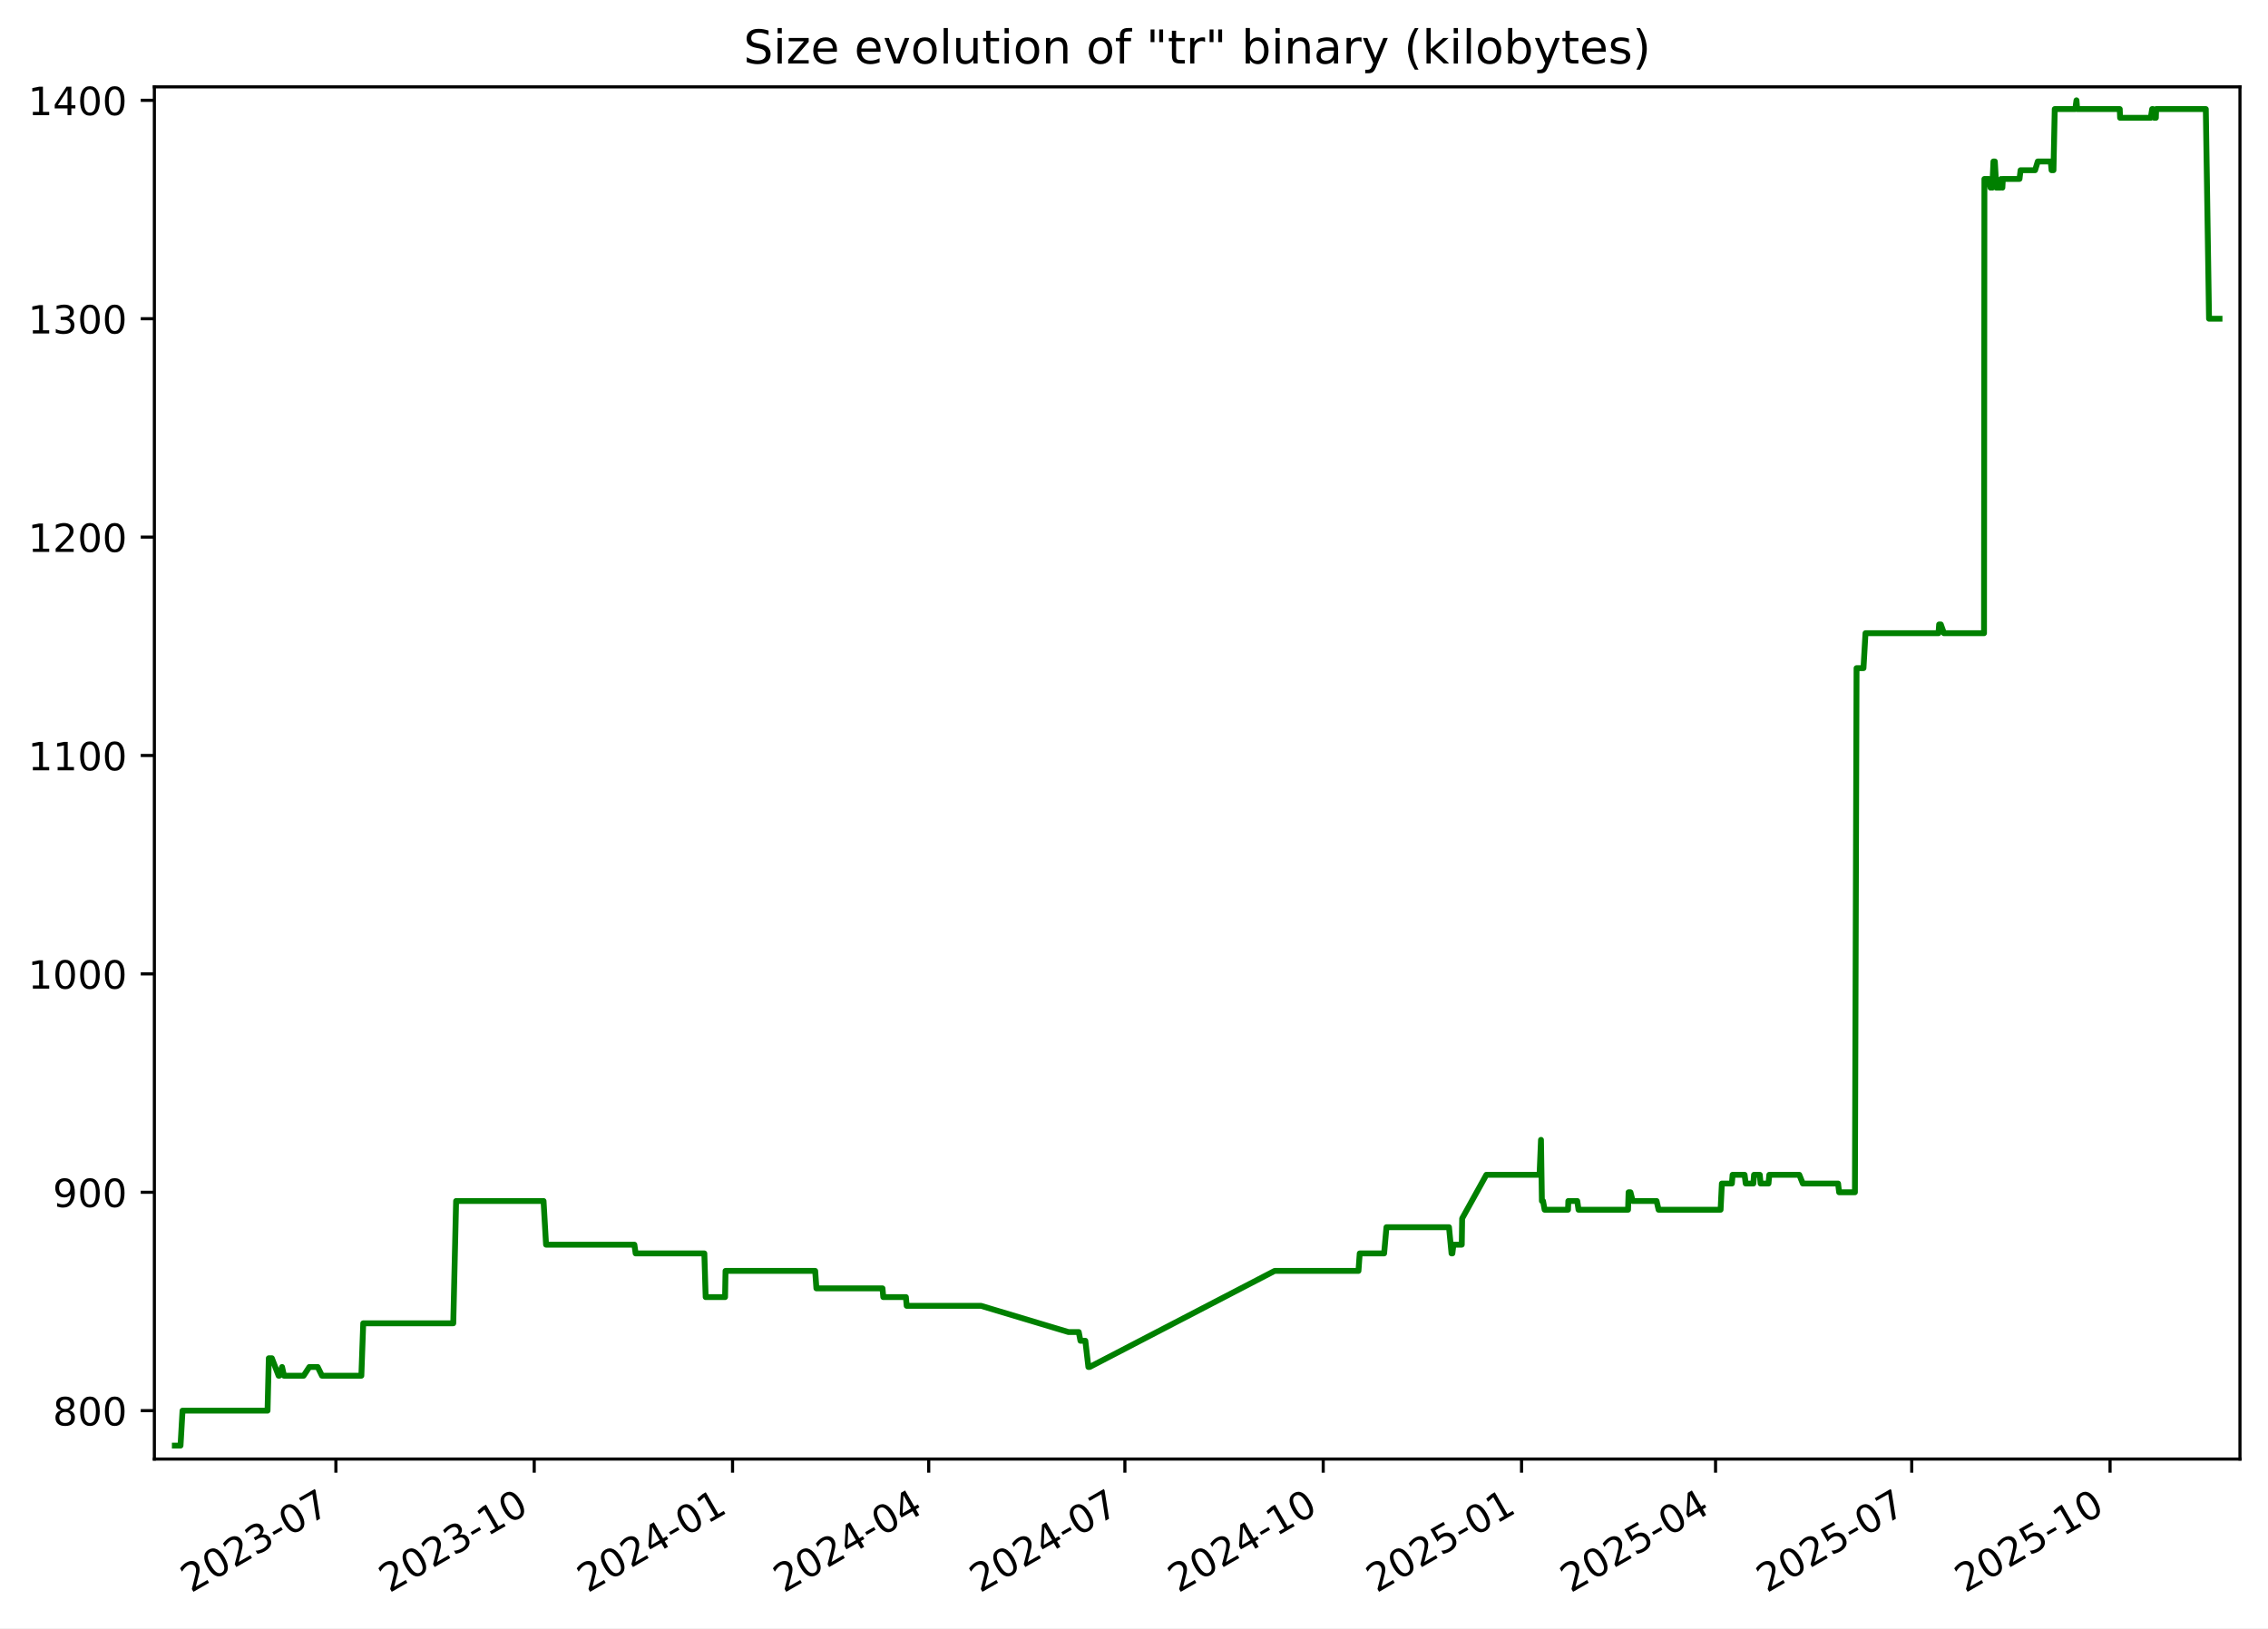
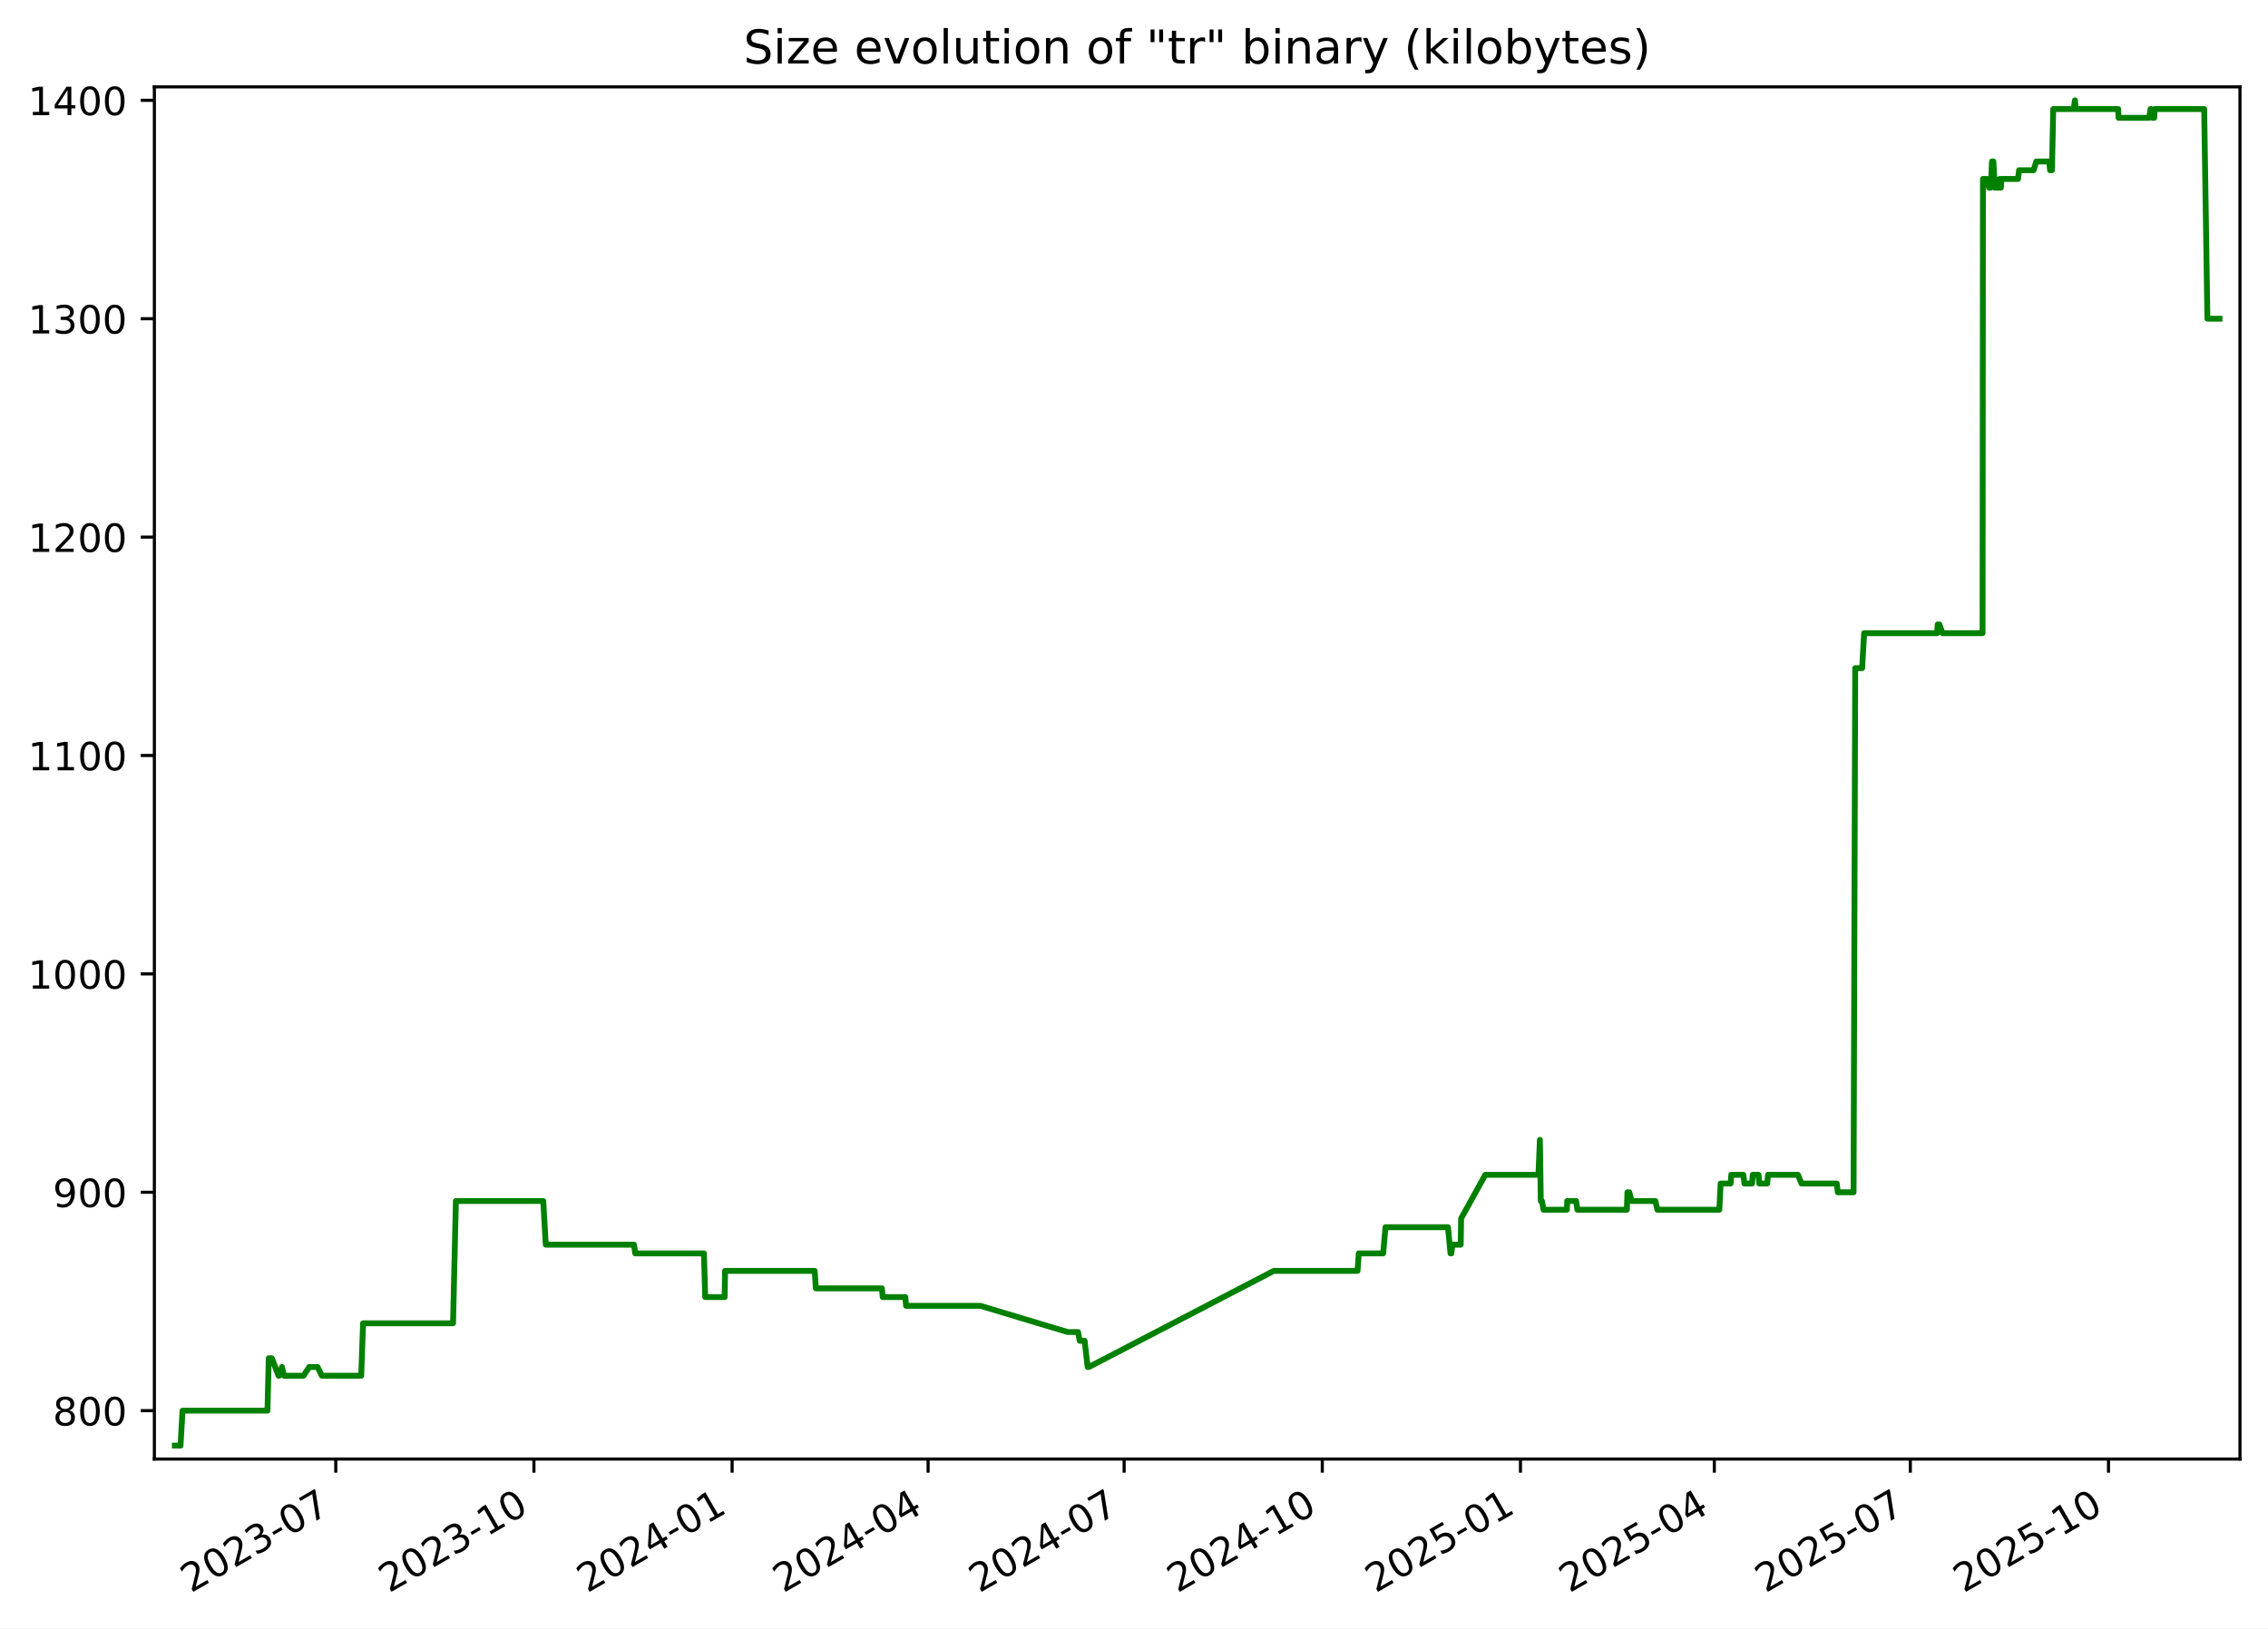
<svg xmlns="http://www.w3.org/2000/svg" xmlns:xlink="http://www.w3.org/1999/xlink" width="582.53pt" height="418.303pt" viewBox="0 0 582.53 418.303" version="1.1">
  <defs>
    <style type="text/css">*{stroke-linejoin: round; stroke-linecap: butt}</style>
  </defs>
  <g id="figure_1">
    <g id="patch_1">
      <path d="M -0 418.303  L 582.53 418.303  L 582.53 0  L -0 0  z " style="fill: #ffffff" />
    </g>
    <g id="axes_1">
      <g id="patch_2">
        <path d="M 39.65 374.83  L 575.33 374.83  L 575.33 22.318  L 39.65 22.318  z " style="fill: #ffffff" />
      </g>
      <g id="matplotlib.axis_1">
        <g id="xtick_1">
          <g id="line2d_1">
            <defs>
-               <path id="m6c8f6302cb" d="M 0 0  L 0 3.5  " style="stroke: #000000; stroke-width: 0.8" />
+               <path id="meff3307897" d="M 0 0  L 0 3.5  " style="stroke: #000000; stroke-width: 0.8" />
            </defs>
            <g>
-               <use xlink:href="#m6c8f6302cb" x="86.274" y="374.83" style="stroke: #000000; stroke-width: 0.8" />
+               <use xlink:href="#meff3307897" x="86.241" y="374.83" style="stroke: #000000; stroke-width: 0.8" />
            </g>
          </g>
          <g id="text_1">
-             <g transform="translate(49.049 409.302) rotate(-30) scale(0.1 -0.1)">
+             <g transform="translate(49.01572 409.302) rotate(-30) scale(0.1 -0.1)">
              <defs>
                <path id="DejaVuSans-32" d="M 1228 531  L 3431 531  L 3431 0  L 469 0  L 469 531  Q 828 903 1448 1529  Q 2069 2156 2228 2338  Q 2531 2678 2651 2914  Q 2772 3150 2772 3378  Q 2772 3750 2511 3984  Q 2250 4219 1831 4219  Q 1534 4219 1204 4116  Q 875 4013 500 3803  L 500 4441  Q 881 4594 1212 4672  Q 1544 4750 1819 4750  Q 2544 4750 2975 4387  Q 3406 4025 3406 3419  Q 3406 3131 3298 2873  Q 3191 2616 2906 2266  Q 2828 2175 2409 1742  Q 1991 1309 1228 531  z " transform="scale(0.015625)" />
                <path id="DejaVuSans-30" d="M 2034 4250  Q 1547 4250 1301 3770  Q 1056 3291 1056 2328  Q 1056 1369 1301 889  Q 1547 409 2034 409  Q 2525 409 2770 889  Q 3016 1369 3016 2328  Q 3016 3291 2770 3770  Q 2525 4250 2034 4250  z M 2034 4750  Q 2819 4750 3233 4129  Q 3647 3509 3647 2328  Q 3647 1150 3233 529  Q 2819 -91 2034 -91  Q 1250 -91 836 529  Q 422 1150 422 2328  Q 422 3509 836 4129  Q 1250 4750 2034 4750  z " transform="scale(0.015625)" />
                <path id="DejaVuSans-33" d="M 2597 2516  Q 3050 2419 3304 2112  Q 3559 1806 3559 1356  Q 3559 666 3084 287  Q 2609 -91 1734 -91  Q 1441 -91 1130 -33  Q 819 25 488 141  L 488 750  Q 750 597 1062 519  Q 1375 441 1716 441  Q 2309 441 2620 675  Q 2931 909 2931 1356  Q 2931 1769 2642 2001  Q 2353 2234 1838 2234  L 1294 2234  L 1294 2753  L 1863 2753  Q 2328 2753 2575 2939  Q 2822 3125 2822 3475  Q 2822 3834 2567 4026  Q 2313 4219 1838 4219  Q 1578 4219 1281 4162  Q 984 4106 628 3988  L 628 4550  Q 988 4650 1302 4700  Q 1616 4750 1894 4750  Q 2613 4750 3031 4423  Q 3450 4097 3450 3541  Q 3450 3153 3228 2886  Q 3006 2619 2597 2516  z " transform="scale(0.015625)" />
                <path id="DejaVuSans-2d" d="M 313 2009  L 1997 2009  L 1997 1497  L 313 1497  L 313 2009  z " transform="scale(0.015625)" />
                <path id="DejaVuSans-37" d="M 525 4666  L 3525 4666  L 3525 4397  L 1831 0  L 1172 0  L 2766 4134  L 525 4134  L 525 4666  z " transform="scale(0.015625)" />
              </defs>
              <use xlink:href="#DejaVuSans-32" />
              <use xlink:href="#DejaVuSans-30" x="63.623" />
              <use xlink:href="#DejaVuSans-32" x="127.246" />
              <use xlink:href="#DejaVuSans-33" x="190.869" />
              <use xlink:href="#DejaVuSans-2d" x="254.492" />
              <use xlink:href="#DejaVuSans-30" x="290.576" />
              <use xlink:href="#DejaVuSans-37" x="354.199" />
            </g>
          </g>
        </g>
        <g id="xtick_2">
          <g id="line2d_2">
            <g>
-               <use xlink:href="#m6c8f6302cb" x="137.213" y="374.83" style="stroke: #000000; stroke-width: 0.8" />
+               <use xlink:href="#meff3307897" x="137.139" y="374.83" style="stroke: #000000; stroke-width: 0.8" />
            </g>
          </g>
          <g id="text_2">
-             <g transform="translate(99.98851 409.302) rotate(-30) scale(0.1 -0.1)">
+             <g transform="translate(99.91424 409.302) rotate(-30) scale(0.1 -0.1)">
              <defs>
                <path id="DejaVuSans-31" d="M 794 531  L 1825 531  L 1825 4091  L 703 3866  L 703 4441  L 1819 4666  L 2450 4666  L 2450 531  L 3481 531  L 3481 0  L 794 0  L 794 531  z " transform="scale(0.015625)" />
              </defs>
              <use xlink:href="#DejaVuSans-32" />
              <use xlink:href="#DejaVuSans-30" x="63.623" />
              <use xlink:href="#DejaVuSans-32" x="127.246" />
              <use xlink:href="#DejaVuSans-33" x="190.869" />
              <use xlink:href="#DejaVuSans-2d" x="254.492" />
              <use xlink:href="#DejaVuSans-31" x="290.576" />
              <use xlink:href="#DejaVuSans-30" x="354.199" />
            </g>
          </g>
        </g>
        <g id="xtick_3">
          <g id="line2d_3">
            <g>
-               <use xlink:href="#m6c8f6302cb" x="188.153" y="374.83" style="stroke: #000000; stroke-width: 0.8" />
+               <use xlink:href="#meff3307897" x="188.038" y="374.83" style="stroke: #000000; stroke-width: 0.8" />
            </g>
          </g>
          <g id="text_3">
-             <g transform="translate(150.928 409.302) rotate(-30) scale(0.1 -0.1)">
+             <g transform="translate(150.8128 409.302) rotate(-30) scale(0.1 -0.1)">
              <defs>
                <path id="DejaVuSans-34" d="M 2419 4116  L 825 1625  L 2419 1625  L 2419 4116  z M 2253 4666  L 3047 4666  L 3047 1625  L 3713 1625  L 3713 1100  L 3047 1100  L 3047 0  L 2419 0  L 2419 1100  L 313 1100  L 313 1709  L 2253 4666  z " transform="scale(0.015625)" />
              </defs>
              <use xlink:href="#DejaVuSans-32" />
              <use xlink:href="#DejaVuSans-30" x="63.623" />
              <use xlink:href="#DejaVuSans-32" x="127.246" />
              <use xlink:href="#DejaVuSans-34" x="190.869" />
              <use xlink:href="#DejaVuSans-2d" x="254.492" />
              <use xlink:href="#DejaVuSans-30" x="290.576" />
              <use xlink:href="#DejaVuSans-31" x="354.199" />
            </g>
          </g>
        </g>
        <g id="xtick_4">
          <g id="line2d_4">
            <g>
-               <use xlink:href="#m6c8f6302cb" x="238.539" y="374.83" style="stroke: #000000; stroke-width: 0.8" />
+               <use xlink:href="#meff3307897" x="238.383" y="374.83" style="stroke: #000000; stroke-width: 0.8" />
            </g>
          </g>
          <g id="text_4">
-             <g transform="translate(201.3138 409.302) rotate(-30) scale(0.1 -0.1)">
+             <g transform="translate(201.158 409.302) rotate(-30) scale(0.1 -0.1)">
              <use xlink:href="#DejaVuSans-32" />
              <use xlink:href="#DejaVuSans-30" x="63.623" />
              <use xlink:href="#DejaVuSans-32" x="127.246" />
              <use xlink:href="#DejaVuSans-34" x="190.869" />
              <use xlink:href="#DejaVuSans-2d" x="254.492" />
              <use xlink:href="#DejaVuSans-30" x="290.576" />
              <use xlink:href="#DejaVuSans-34" x="354.199" />
            </g>
          </g>
        </g>
        <g id="xtick_5">
          <g id="line2d_5">
            <g>
-               <use xlink:href="#m6c8f6302cb" x="288.924" y="374.83" style="stroke: #000000; stroke-width: 0.8" />
+               <use xlink:href="#meff3307897" x="288.728" y="374.83" style="stroke: #000000; stroke-width: 0.8" />
            </g>
          </g>
          <g id="text_5">
-             <g transform="translate(251.6996 409.302) rotate(-30) scale(0.1 -0.1)">
+             <g transform="translate(251.5033 409.302) rotate(-30) scale(0.1 -0.1)">
              <use xlink:href="#DejaVuSans-32" />
              <use xlink:href="#DejaVuSans-30" x="63.623" />
              <use xlink:href="#DejaVuSans-32" x="127.246" />
              <use xlink:href="#DejaVuSans-34" x="190.869" />
              <use xlink:href="#DejaVuSans-2d" x="254.492" />
              <use xlink:href="#DejaVuSans-30" x="290.576" />
              <use xlink:href="#DejaVuSans-37" x="354.199" />
            </g>
          </g>
        </g>
        <g id="xtick_6">
          <g id="line2d_6">
            <g>
-               <use xlink:href="#m6c8f6302cb" x="339.864" y="374.83" style="stroke: #000000; stroke-width: 0.8" />
+               <use xlink:href="#meff3307897" x="339.627" y="374.83" style="stroke: #000000; stroke-width: 0.8" />
            </g>
          </g>
          <g id="text_6">
-             <g transform="translate(302.6392 409.302) rotate(-30) scale(0.1 -0.1)">
+             <g transform="translate(302.4018 409.302) rotate(-30) scale(0.1 -0.1)">
              <use xlink:href="#DejaVuSans-32" />
              <use xlink:href="#DejaVuSans-30" x="63.623" />
              <use xlink:href="#DejaVuSans-32" x="127.246" />
              <use xlink:href="#DejaVuSans-34" x="190.869" />
              <use xlink:href="#DejaVuSans-2d" x="254.492" />
              <use xlink:href="#DejaVuSans-31" x="290.576" />
              <use xlink:href="#DejaVuSans-30" x="354.199" />
            </g>
          </g>
        </g>
        <g id="xtick_7">
          <g id="line2d_7">
            <g>
-               <use xlink:href="#m6c8f6302cb" x="390.803" y="374.83" style="stroke: #000000; stroke-width: 0.8" />
+               <use xlink:href="#meff3307897" x="390.525" y="374.83" style="stroke: #000000; stroke-width: 0.8" />
            </g>
          </g>
          <g id="text_7">
-             <g transform="translate(353.5787 409.302) rotate(-30) scale(0.1 -0.1)">
+             <g transform="translate(353.3004 409.302) rotate(-30) scale(0.1 -0.1)">
              <defs>
                <path id="DejaVuSans-35" d="M 691 4666  L 3169 4666  L 3169 4134  L 1269 4134  L 1269 2991  Q 1406 3038 1543 3061  Q 1681 3084 1819 3084  Q 2600 3084 3056 2656  Q 3513 2228 3513 1497  Q 3513 744 3044 326  Q 2575 -91 1722 -91  Q 1428 -91 1123 -41  Q 819 9 494 109  L 494 744  Q 775 591 1075 516  Q 1375 441 1709 441  Q 2250 441 2565 725  Q 2881 1009 2881 1497  Q 2881 1984 2565 2268  Q 2250 2553 1709 2553  Q 1456 2553 1204 2497  Q 953 2441 691 2322  L 691 4666  z " transform="scale(0.015625)" />
              </defs>
              <use xlink:href="#DejaVuSans-32" />
              <use xlink:href="#DejaVuSans-30" x="63.623" />
              <use xlink:href="#DejaVuSans-32" x="127.246" />
              <use xlink:href="#DejaVuSans-35" x="190.869" />
              <use xlink:href="#DejaVuSans-2d" x="254.492" />
              <use xlink:href="#DejaVuSans-30" x="290.576" />
              <use xlink:href="#DejaVuSans-31" x="354.199" />
            </g>
          </g>
        </g>
        <g id="xtick_8">
          <g id="line2d_8">
            <g>
-               <use xlink:href="#m6c8f6302cb" x="440.636" y="374.83" style="stroke: #000000; stroke-width: 0.8" />
+               <use xlink:href="#meff3307897" x="440.317" y="374.83" style="stroke: #000000; stroke-width: 0.8" />
            </g>
          </g>
          <g id="text_8">
-             <g transform="translate(403.4108 409.302) rotate(-30) scale(0.1 -0.1)">
+             <g transform="translate(403.0924 409.302) rotate(-30) scale(0.1 -0.1)">
              <use xlink:href="#DejaVuSans-32" />
              <use xlink:href="#DejaVuSans-30" x="63.623" />
              <use xlink:href="#DejaVuSans-32" x="127.246" />
              <use xlink:href="#DejaVuSans-35" x="190.869" />
              <use xlink:href="#DejaVuSans-2d" x="254.492" />
              <use xlink:href="#DejaVuSans-30" x="290.576" />
              <use xlink:href="#DejaVuSans-34" x="354.199" />
            </g>
          </g>
        </g>
        <g id="xtick_9">
          <g id="line2d_9">
            <g>
-               <use xlink:href="#m6c8f6302cb" x="491.021" y="374.83" style="stroke: #000000; stroke-width: 0.8" />
+               <use xlink:href="#meff3307897" x="490.662" y="374.83" style="stroke: #000000; stroke-width: 0.8" />
            </g>
          </g>
          <g id="text_9">
-             <g transform="translate(453.7966 409.302) rotate(-30) scale(0.1 -0.1)">
+             <g transform="translate(453.4377 409.302) rotate(-30) scale(0.1 -0.1)">
              <use xlink:href="#DejaVuSans-32" />
              <use xlink:href="#DejaVuSans-30" x="63.623" />
              <use xlink:href="#DejaVuSans-32" x="127.246" />
              <use xlink:href="#DejaVuSans-35" x="190.869" />
              <use xlink:href="#DejaVuSans-2d" x="254.492" />
              <use xlink:href="#DejaVuSans-30" x="290.576" />
              <use xlink:href="#DejaVuSans-37" x="354.199" />
            </g>
          </g>
        </g>
        <g id="xtick_10">
          <g id="line2d_10">
            <g>
-               <use xlink:href="#m6c8f6302cb" x="541.961" y="374.83" style="stroke: #000000; stroke-width: 0.8" />
+               <use xlink:href="#meff3307897" x="541.561" y="374.83" style="stroke: #000000; stroke-width: 0.8" />
            </g>
          </g>
          <g id="text_10">
-             <g transform="translate(504.7361 409.302) rotate(-30) scale(0.1 -0.1)">
+             <g transform="translate(504.3362 409.302) rotate(-30) scale(0.1 -0.1)">
              <use xlink:href="#DejaVuSans-32" />
              <use xlink:href="#DejaVuSans-30" x="63.623" />
              <use xlink:href="#DejaVuSans-32" x="127.246" />
              <use xlink:href="#DejaVuSans-35" x="190.869" />
              <use xlink:href="#DejaVuSans-2d" x="254.492" />
              <use xlink:href="#DejaVuSans-31" x="290.576" />
              <use xlink:href="#DejaVuSans-30" x="354.199" />
            </g>
          </g>
        </g>
      </g>
      <g id="matplotlib.axis_2">
        <g id="ytick_1">
          <g id="line2d_11">
            <defs>
-               <path id="m0a681b3240" d="M 0 0  L -3.5 0  " style="stroke: #000000; stroke-width: 0.8" />
+               <path id="ma299a5c14b" d="M 0 0  L -3.5 0  " style="stroke: #000000; stroke-width: 0.8" />
            </defs>
            <g>
-               <use xlink:href="#m0a681b3240" x="39.65" y="362.398" style="stroke: #000000; stroke-width: 0.8" />
+               <use xlink:href="#ma299a5c14b" x="39.65" y="362.398" style="stroke: #000000; stroke-width: 0.8" />
            </g>
          </g>
          <g id="text_11">
            <g transform="translate(13.5625 366.1967) scale(0.1 -0.1)">
              <defs>
                <path id="DejaVuSans-38" d="M 2034 2216  Q 1584 2216 1326 1975  Q 1069 1734 1069 1313  Q 1069 891 1326 650  Q 1584 409 2034 409  Q 2484 409 2743 651  Q 3003 894 3003 1313  Q 3003 1734 2745 1975  Q 2488 2216 2034 2216  z M 1403 2484  Q 997 2584 770 2862  Q 544 3141 544 3541  Q 544 4100 942 4425  Q 1341 4750 2034 4750  Q 2731 4750 3128 4425  Q 3525 4100 3525 3541  Q 3525 3141 3298 2862  Q 3072 2584 2669 2484  Q 3125 2378 3379 2068  Q 3634 1759 3634 1313  Q 3634 634 3220 271  Q 2806 -91 2034 -91  Q 1263 -91 848 271  Q 434 634 434 1313  Q 434 1759 690 2068  Q 947 2378 1403 2484  z M 1172 3481  Q 1172 3119 1398 2916  Q 1625 2713 2034 2713  Q 2441 2713 2670 2916  Q 2900 3119 2900 3481  Q 2900 3844 2670 4047  Q 2441 4250 2034 4250  Q 1625 4250 1398 4047  Q 1172 3844 1172 3481  z " transform="scale(0.015625)" />
              </defs>
              <use xlink:href="#DejaVuSans-38" />
              <use xlink:href="#DejaVuSans-30" x="63.623" />
              <use xlink:href="#DejaVuSans-30" x="127.246" />
            </g>
          </g>
        </g>
        <g id="ytick_2">
          <g id="line2d_12">
            <g>
-               <use xlink:href="#m0a681b3240" x="39.65" y="306.294" style="stroke: #000000; stroke-width: 0.8" />
+               <use xlink:href="#ma299a5c14b" x="39.65" y="306.294" style="stroke: #000000; stroke-width: 0.8" />
            </g>
          </g>
          <g id="text_12">
            <g transform="translate(13.5625 310.0928) scale(0.1 -0.1)">
              <defs>
                <path id="DejaVuSans-39" d="M 703 97  L 703 672  Q 941 559 1184 500  Q 1428 441 1663 441  Q 2288 441 2617 861  Q 2947 1281 2994 2138  Q 2813 1869 2534 1725  Q 2256 1581 1919 1581  Q 1219 1581 811 2004  Q 403 2428 403 3163  Q 403 3881 828 4315  Q 1253 4750 1959 4750  Q 2769 4750 3195 4129  Q 3622 3509 3622 2328  Q 3622 1225 3098 567  Q 2575 -91 1691 -91  Q 1453 -91 1209 -44  Q 966 3 703 97  z M 1959 2075  Q 2384 2075 2632 2365  Q 2881 2656 2881 3163  Q 2881 3666 2632 3958  Q 2384 4250 1959 4250  Q 1534 4250 1286 3958  Q 1038 3666 1038 3163  Q 1038 2656 1286 2365  Q 1534 2075 1959 2075  z " transform="scale(0.015625)" />
              </defs>
              <use xlink:href="#DejaVuSans-39" />
              <use xlink:href="#DejaVuSans-30" x="63.623" />
              <use xlink:href="#DejaVuSans-30" x="127.246" />
            </g>
          </g>
        </g>
        <g id="ytick_3">
          <g id="line2d_13">
            <g>
-               <use xlink:href="#m0a681b3240" x="39.65" y="250.19" style="stroke: #000000; stroke-width: 0.8" />
+               <use xlink:href="#ma299a5c14b" x="39.65" y="250.19" style="stroke: #000000; stroke-width: 0.8" />
            </g>
          </g>
          <g id="text_13">
            <g transform="translate(7.2 253.9889) scale(0.1 -0.1)">
              <use xlink:href="#DejaVuSans-31" />
              <use xlink:href="#DejaVuSans-30" x="63.623" />
              <use xlink:href="#DejaVuSans-30" x="127.246" />
              <use xlink:href="#DejaVuSans-30" x="190.869" />
            </g>
          </g>
        </g>
        <g id="ytick_4">
          <g id="line2d_14">
            <g>
-               <use xlink:href="#m0a681b3240" x="39.65" y="194.086" style="stroke: #000000; stroke-width: 0.8" />
+               <use xlink:href="#ma299a5c14b" x="39.65" y="194.086" style="stroke: #000000; stroke-width: 0.8" />
            </g>
          </g>
          <g id="text_14">
            <g transform="translate(7.2 197.885) scale(0.1 -0.1)">
              <use xlink:href="#DejaVuSans-31" />
              <use xlink:href="#DejaVuSans-31" x="63.623" />
              <use xlink:href="#DejaVuSans-30" x="127.246" />
              <use xlink:href="#DejaVuSans-30" x="190.869" />
            </g>
          </g>
        </g>
        <g id="ytick_5">
          <g id="line2d_15">
            <g>
-               <use xlink:href="#m0a681b3240" x="39.65" y="137.982" style="stroke: #000000; stroke-width: 0.8" />
+               <use xlink:href="#ma299a5c14b" x="39.65" y="137.982" style="stroke: #000000; stroke-width: 0.8" />
            </g>
          </g>
          <g id="text_15">
            <g transform="translate(7.2 141.7811) scale(0.1 -0.1)">
              <use xlink:href="#DejaVuSans-31" />
              <use xlink:href="#DejaVuSans-32" x="63.623" />
              <use xlink:href="#DejaVuSans-30" x="127.246" />
              <use xlink:href="#DejaVuSans-30" x="190.869" />
            </g>
          </g>
        </g>
        <g id="ytick_6">
          <g id="line2d_16">
            <g>
-               <use xlink:href="#m0a681b3240" x="39.65" y="81.878" style="stroke: #000000; stroke-width: 0.8" />
+               <use xlink:href="#ma299a5c14b" x="39.65" y="81.878" style="stroke: #000000; stroke-width: 0.8" />
            </g>
          </g>
          <g id="text_16">
            <g transform="translate(7.2 85.67724) scale(0.1 -0.1)">
              <use xlink:href="#DejaVuSans-31" />
              <use xlink:href="#DejaVuSans-33" x="63.623" />
              <use xlink:href="#DejaVuSans-30" x="127.246" />
              <use xlink:href="#DejaVuSans-30" x="190.869" />
            </g>
          </g>
        </g>
        <g id="ytick_7">
          <g id="line2d_17">
            <g>
-               <use xlink:href="#m0a681b3240" x="39.65" y="25.774" style="stroke: #000000; stroke-width: 0.8" />
+               <use xlink:href="#ma299a5c14b" x="39.65" y="25.774" style="stroke: #000000; stroke-width: 0.8" />
            </g>
          </g>
          <g id="text_17">
            <g transform="translate(7.2 29.57334) scale(0.1 -0.1)">
              <use xlink:href="#DejaVuSans-31" />
              <use xlink:href="#DejaVuSans-34" x="63.623" />
              <use xlink:href="#DejaVuSans-30" x="127.246" />
              <use xlink:href="#DejaVuSans-30" x="190.869" />
            </g>
          </g>
        </g>
      </g>
      <g id="line2d_18">
-         <path d="M 44.902 371.374  L 46.367 371.374  L 46.88 362.398  L 68.718 362.398  L 69.042 348.933  L 69.833 348.933  L 71.559 353.421  L 71.729 353.421  L 72.448 351.177  L 72.941 353.421  L 77.992 353.421  L 79.459 351.177  L 81.593 351.177  L 82.699 353.421  L 92.813 353.421  L 93.295 339.956  L 116.421 339.956  L 117.15 308.538  L 139.611 308.538  L 140.253 319.759  L 162.943 319.759  L 163.259 322.003  L 180.91 322.003  L 181.247 333.223  L 186.231 333.223  L 186.351 326.491  L 209.379 326.491  L 209.69 330.979  L 226.665 330.979  L 226.868 333.223  L 232.68 333.223  L 232.877 335.468  L 251.983 335.468  L 274.424 342.2  L 277.074 342.2  L 277.508 344.444  L 278.767 344.444  L 279.547 351.177  L 279.884 351.177  L 327.398 326.491  L 348.92 326.491  L 349.243 322.003  L 355.51 322.003  L 356.109 315.27  L 372.173 315.27  L 372.823 322.003  L 373.038 322.003  L 373.312 319.759  L 375.45 319.759  L 375.549 313.026  L 381.768 301.805  L 395.43 301.805  L 395.799 292.829  L 396.031 308.538  L 396.325 308.538  L 396.734 310.782  L 402.743 310.782  L 402.82 308.538  L 405.116 308.538  L 405.439 310.782  L 418.161 310.782  L 418.3 306.294  L 418.78 306.294  L 419.362 308.538  L 425.485 308.538  L 426.006 310.782  L 441.931 310.782  L 442.257 304.049  L 444.829 304.049  L 445.008 301.805  L 448.097 301.805  L 448.379 304.049  L 450.348 304.049  L 450.517 301.805  L 451.996 301.805  L 452.205 304.049  L 454.233 304.049  L 454.441 301.805  L 462.146 301.805  L 463.047 304.049  L 472.107 304.049  L 472.373 306.294  L 476.432 306.294  L 476.852 171.644  L 478.632 171.644  L 479.147 162.668  L 497.9 162.668  L 498.06 160.423  L 498.494 160.423  L 499.297 162.668  L 509.591 162.668  L 509.69 45.972  L 510.814 45.972  L 511.259 48.216  L 511.357 45.972  L 511.717 48.216  L 512.009 41.483  L 512.37 41.483  L 512.744 48.216  L 513.777 48.216  L 513.978 45.972  L 514.308 48.216  L 514.419 45.972  L 518.705 45.972  L 518.98 43.727  L 522.705 43.727  L 523.397 41.483  L 526.731 41.483  L 526.94 43.727  L 527.428 43.727  L 527.757 28.018  L 533.029 28.018  L 533.336 25.774  L 533.519 28.018  L 544.455 28.018  L 544.54 30.262  L 552.416 30.262  L 552.775 28.018  L 552.983 28.018  L 553.318 30.262  L 553.73 30.262  L 553.796 28.018  L 566.557 28.018  L 567.386 81.878  L 570.078 81.878  L 570.078 81.878  " clip-path="url(#p4ce07467b6)" style="fill: none; stroke: #008000; stroke-width: 1.5; stroke-linecap: square" />
+         <path d="M 44.902 371.374  L 46.366 371.374  L 46.879 362.398  L 68.699 362.398  L 69.023 348.933  L 69.813 348.933  L 71.538 353.421  L 71.707 353.421  L 72.426 351.177  L 72.918 353.421  L 77.966 353.421  L 79.431 351.177  L 81.564 351.177  L 82.668 353.421  L 92.774 353.421  L 93.256 339.956  L 116.364 339.956  L 117.092 308.538  L 139.535 308.538  L 140.176 319.759  L 162.848 319.759  L 163.164 322.003  L 180.8 322.003  L 181.137 333.223  L 186.118 333.223  L 186.237 326.491  L 209.246 326.491  L 209.557 330.979  L 226.519 330.979  L 226.722 333.223  L 232.529 333.223  L 232.726 335.468  L 251.816 335.468  L 274.24 342.2  L 276.887 342.2  L 277.321 344.444  L 278.579 344.444  L 279.358 351.177  L 279.695 351.177  L 327.17 326.491  L 348.676 326.491  L 348.998 322.003  L 355.261 322.003  L 355.859 315.27  L 371.91 315.27  L 372.559 322.003  L 372.774 322.003  L 373.048 319.759  L 375.184 319.759  L 375.283 313.026  L 381.497 301.805  L 395.148 301.805  L 395.517 292.829  L 395.749 308.538  L 396.043 308.538  L 396.451 310.782  L 402.455 310.782  L 402.532 308.538  L 404.826 308.538  L 405.149 310.782  L 417.86 310.782  L 418 306.294  L 418.48 306.294  L 419.061 308.538  L 425.179 308.538  L 425.7 310.782  L 441.611 310.782  L 441.937 304.049  L 444.507 304.049  L 444.686 301.805  L 447.773 301.805  L 448.054 304.049  L 450.022 304.049  L 450.191 301.805  L 451.669 301.805  L 451.878 304.049  L 453.904 304.049  L 454.112 301.805  L 461.81 301.805  L 462.71 304.049  L 471.763 304.049  L 472.029 306.294  L 476.085 306.294  L 476.505 171.644  L 478.283 171.644  L 478.798 162.668  L 497.535 162.668  L 497.695 160.423  L 498.129 160.423  L 498.931 162.668  L 509.217 162.668  L 509.316 45.972  L 510.439 45.972  L 510.884 48.216  L 510.982 45.972  L 511.341 48.216  L 511.633 41.483  L 511.994 41.483  L 512.368 48.216  L 513.4 48.216  L 513.601 45.972  L 513.931 48.216  L 514.042 45.972  L 518.324 45.972  L 518.599 43.727  L 522.321 43.727  L 523.012 41.483  L 526.343 41.483  L 526.552 43.727  L 527.04 43.727  L 527.369 28.018  L 532.637 28.018  L 532.943 25.774  L 533.126 28.018  L 544.053 28.018  L 544.138 30.262  L 552.008 30.262  L 552.366 28.018  L 552.574 28.018  L 552.909 30.262  L 553.321 30.262  L 553.387 28.018  L 566.138 28.018  L 566.966 81.878  L 570.078 81.878  L 570.078 81.878  " clip-path="url(#p4f949caabf)" style="fill: none; stroke: #008000; stroke-width: 1.5; stroke-linecap: square" />
      </g>
      <g id="patch_3">
        <path d="M 39.65 374.83  L 39.65 22.318  " style="fill: none; stroke: #000000; stroke-width: 0.8; stroke-linejoin: miter; stroke-linecap: square" />
      </g>
      <g id="patch_4">
        <path d="M 575.33 374.83  L 575.33 22.318  " style="fill: none; stroke: #000000; stroke-width: 0.8; stroke-linejoin: miter; stroke-linecap: square" />
      </g>
      <g id="patch_5">
        <path d="M 39.65 374.83  L 575.33 374.83  " style="fill: none; stroke: #000000; stroke-width: 0.8; stroke-linejoin: miter; stroke-linecap: square" />
      </g>
      <g id="patch_6">
        <path d="M 39.65 22.318  L 575.33 22.318  " style="fill: none; stroke: #000000; stroke-width: 0.8; stroke-linejoin: miter; stroke-linecap: square" />
      </g>
      <g id="text_18">
        <g transform="translate(190.9756 16.31812) scale(0.12 -0.12)">
          <defs>
            <path id="DejaVuSans-53" d="M 3425 4513  L 3425 3897  Q 3066 4069 2747 4153  Q 2428 4238 2131 4238  Q 1616 4238 1336 4038  Q 1056 3838 1056 3469  Q 1056 3159 1242 3001  Q 1428 2844 1947 2747  L 2328 2669  Q 3034 2534 3370 2195  Q 3706 1856 3706 1288  Q 3706 609 3251 259  Q 2797 -91 1919 -91  Q 1588 -91 1214 -16  Q 841 59 441 206  L 441 856  Q 825 641 1194 531  Q 1563 422 1919 422  Q 2459 422 2753 634  Q 3047 847 3047 1241  Q 3047 1584 2836 1778  Q 2625 1972 2144 2069  L 1759 2144  Q 1053 2284 737 2584  Q 422 2884 422 3419  Q 422 4038 858 4394  Q 1294 4750 2059 4750  Q 2388 4750 2728 4690  Q 3069 4631 3425 4513  z " transform="scale(0.015625)" />
            <path id="DejaVuSans-69" d="M 603 3500  L 1178 3500  L 1178 0  L 603 0  L 603 3500  z M 603 4863  L 1178 4863  L 1178 4134  L 603 4134  L 603 4863  z " transform="scale(0.015625)" />
            <path id="DejaVuSans-7a" d="M 353 3500  L 3084 3500  L 3084 2975  L 922 459  L 3084 459  L 3084 0  L 275 0  L 275 525  L 2438 3041  L 353 3041  L 353 3500  z " transform="scale(0.015625)" />
            <path id="DejaVuSans-65" d="M 3597 1894  L 3597 1613  L 953 1613  Q 991 1019 1311 708  Q 1631 397 2203 397  Q 2534 397 2845 478  Q 3156 559 3463 722  L 3463 178  Q 3153 47 2828 -22  Q 2503 -91 2169 -91  Q 1331 -91 842 396  Q 353 884 353 1716  Q 353 2575 817 3079  Q 1281 3584 2069 3584  Q 2775 3584 3186 3129  Q 3597 2675 3597 1894  z M 3022 2063  Q 3016 2534 2758 2815  Q 2500 3097 2075 3097  Q 1594 3097 1305 2825  Q 1016 2553 972 2059  L 3022 2063  z " transform="scale(0.015625)" />
            <path id="DejaVuSans-20" transform="scale(0.015625)" />
            <path id="DejaVuSans-76" d="M 191 3500  L 800 3500  L 1894 563  L 2988 3500  L 3597 3500  L 2284 0  L 1503 0  L 191 3500  z " transform="scale(0.015625)" />
            <path id="DejaVuSans-6f" d="M 1959 3097  Q 1497 3097 1228 2736  Q 959 2375 959 1747  Q 959 1119 1226 758  Q 1494 397 1959 397  Q 2419 397 2687 759  Q 2956 1122 2956 1747  Q 2956 2369 2687 2733  Q 2419 3097 1959 3097  z M 1959 3584  Q 2709 3584 3137 3096  Q 3566 2609 3566 1747  Q 3566 888 3137 398  Q 2709 -91 1959 -91  Q 1206 -91 779 398  Q 353 888 353 1747  Q 353 2609 779 3096  Q 1206 3584 1959 3584  z " transform="scale(0.015625)" />
            <path id="DejaVuSans-6c" d="M 603 4863  L 1178 4863  L 1178 0  L 603 0  L 603 4863  z " transform="scale(0.015625)" />
            <path id="DejaVuSans-75" d="M 544 1381  L 544 3500  L 1119 3500  L 1119 1403  Q 1119 906 1312 657  Q 1506 409 1894 409  Q 2359 409 2629 706  Q 2900 1003 2900 1516  L 2900 3500  L 3475 3500  L 3475 0  L 2900 0  L 2900 538  Q 2691 219 2414 64  Q 2138 -91 1772 -91  Q 1169 -91 856 284  Q 544 659 544 1381  z M 1991 3584  L 1991 3584  z " transform="scale(0.015625)" />
            <path id="DejaVuSans-74" d="M 1172 4494  L 1172 3500  L 2356 3500  L 2356 3053  L 1172 3053  L 1172 1153  Q 1172 725 1289 603  Q 1406 481 1766 481  L 2356 481  L 2356 0  L 1766 0  Q 1100 0 847 248  Q 594 497 594 1153  L 594 3053  L 172 3053  L 172 3500  L 594 3500  L 594 4494  L 1172 4494  z " transform="scale(0.015625)" />
            <path id="DejaVuSans-6e" d="M 3513 2113  L 3513 0  L 2938 0  L 2938 2094  Q 2938 2591 2744 2837  Q 2550 3084 2163 3084  Q 1697 3084 1428 2787  Q 1159 2491 1159 1978  L 1159 0  L 581 0  L 581 3500  L 1159 3500  L 1159 2956  Q 1366 3272 1645 3428  Q 1925 3584 2291 3584  Q 2894 3584 3203 3211  Q 3513 2838 3513 2113  z " transform="scale(0.015625)" />
            <path id="DejaVuSans-66" d="M 2375 4863  L 2375 4384  L 1825 4384  Q 1516 4384 1395 4259  Q 1275 4134 1275 3809  L 1275 3500  L 2222 3500  L 2222 3053  L 1275 3053  L 1275 0  L 697 0  L 697 3053  L 147 3053  L 147 3500  L 697 3500  L 697 3744  Q 697 4328 969 4595  Q 1241 4863 1831 4863  L 2375 4863  z " transform="scale(0.015625)" />
            <path id="DejaVuSans-22" d="M 1147 4666  L 1147 2931  L 616 2931  L 616 4666  L 1147 4666  z M 2328 4666  L 2328 2931  L 1797 2931  L 1797 4666  L 2328 4666  z " transform="scale(0.015625)" />
            <path id="DejaVuSans-72" d="M 2631 2963  Q 2534 3019 2420 3045  Q 2306 3072 2169 3072  Q 1681 3072 1420 2755  Q 1159 2438 1159 1844  L 1159 0  L 581 0  L 581 3500  L 1159 3500  L 1159 2956  Q 1341 3275 1631 3429  Q 1922 3584 2338 3584  Q 2397 3584 2469 3576  Q 2541 3569 2628 3553  L 2631 2963  z " transform="scale(0.015625)" />
            <path id="DejaVuSans-62" d="M 3116 1747  Q 3116 2381 2855 2742  Q 2594 3103 2138 3103  Q 1681 3103 1420 2742  Q 1159 2381 1159 1747  Q 1159 1113 1420 752  Q 1681 391 2138 391  Q 2594 391 2855 752  Q 3116 1113 3116 1747  z M 1159 2969  Q 1341 3281 1617 3432  Q 1894 3584 2278 3584  Q 2916 3584 3314 3078  Q 3713 2572 3713 1747  Q 3713 922 3314 415  Q 2916 -91 2278 -91  Q 1894 -91 1617 61  Q 1341 213 1159 525  L 1159 0  L 581 0  L 581 4863  L 1159 4863  L 1159 2969  z " transform="scale(0.015625)" />
            <path id="DejaVuSans-61" d="M 2194 1759  Q 1497 1759 1228 1600  Q 959 1441 959 1056  Q 959 750 1161 570  Q 1363 391 1709 391  Q 2188 391 2477 730  Q 2766 1069 2766 1631  L 2766 1759  L 2194 1759  z M 3341 1997  L 3341 0  L 2766 0  L 2766 531  Q 2569 213 2275 61  Q 1981 -91 1556 -91  Q 1019 -91 701 211  Q 384 513 384 1019  Q 384 1609 779 1909  Q 1175 2209 1959 2209  L 2766 2209  L 2766 2266  Q 2766 2663 2505 2880  Q 2244 3097 1772 3097  Q 1472 3097 1187 3025  Q 903 2953 641 2809  L 641 3341  Q 956 3463 1253 3523  Q 1550 3584 1831 3584  Q 2591 3584 2966 3190  Q 3341 2797 3341 1997  z " transform="scale(0.015625)" />
            <path id="DejaVuSans-79" d="M 2059 -325  Q 1816 -950 1584 -1140  Q 1353 -1331 966 -1331  L 506 -1331  L 506 -850  L 844 -850  Q 1081 -850 1212 -737  Q 1344 -625 1503 -206  L 1606 56  L 191 3500  L 800 3500  L 1894 763  L 2988 3500  L 3597 3500  L 2059 -325  z " transform="scale(0.015625)" />
            <path id="DejaVuSans-28" d="M 1984 4856  Q 1566 4138 1362 3434  Q 1159 2731 1159 2009  Q 1159 1288 1364 580  Q 1569 -128 1984 -844  L 1484 -844  Q 1016 -109 783 600  Q 550 1309 550 2009  Q 550 2706 781 3412  Q 1013 4119 1484 4856  L 1984 4856  z " transform="scale(0.015625)" />
            <path id="DejaVuSans-6b" d="M 581 4863  L 1159 4863  L 1159 1991  L 2875 3500  L 3609 3500  L 1753 1863  L 3688 0  L 2938 0  L 1159 1709  L 1159 0  L 581 0  L 581 4863  z " transform="scale(0.015625)" />
            <path id="DejaVuSans-73" d="M 2834 3397  L 2834 2853  Q 2591 2978 2328 3040  Q 2066 3103 1784 3103  Q 1356 3103 1142 2972  Q 928 2841 928 2578  Q 928 2378 1081 2264  Q 1234 2150 1697 2047  L 1894 2003  Q 2506 1872 2764 1633  Q 3022 1394 3022 966  Q 3022 478 2636 193  Q 2250 -91 1575 -91  Q 1294 -91 989 -36  Q 684 19 347 128  L 347 722  Q 666 556 975 473  Q 1284 391 1588 391  Q 1994 391 2212 530  Q 2431 669 2431 922  Q 2431 1156 2273 1281  Q 2116 1406 1581 1522  L 1381 1569  Q 847 1681 609 1914  Q 372 2147 372 2553  Q 372 3047 722 3315  Q 1072 3584 1716 3584  Q 2034 3584 2315 3537  Q 2597 3491 2834 3397  z " transform="scale(0.015625)" />
            <path id="DejaVuSans-29" d="M 513 4856  L 1013 4856  Q 1481 4119 1714 3412  Q 1947 2706 1947 2009  Q 1947 1309 1714 600  Q 1481 -109 1013 -844  L 513 -844  Q 928 -128 1133 580  Q 1338 1288 1338 2009  Q 1338 2731 1133 3434  Q 928 4138 513 4856  z " transform="scale(0.015625)" />
          </defs>
          <use xlink:href="#DejaVuSans-53" />
          <use xlink:href="#DejaVuSans-69" x="63.477" />
          <use xlink:href="#DejaVuSans-7a" x="91.26" />
          <use xlink:href="#DejaVuSans-65" x="143.75" />
          <use xlink:href="#DejaVuSans-20" x="205.273" />
          <use xlink:href="#DejaVuSans-65" x="237.061" />
          <use xlink:href="#DejaVuSans-76" x="298.584" />
          <use xlink:href="#DejaVuSans-6f" x="357.764" />
          <use xlink:href="#DejaVuSans-6c" x="418.945" />
          <use xlink:href="#DejaVuSans-75" x="446.729" />
          <use xlink:href="#DejaVuSans-74" x="510.107" />
          <use xlink:href="#DejaVuSans-69" x="549.316" />
          <use xlink:href="#DejaVuSans-6f" x="577.1" />
          <use xlink:href="#DejaVuSans-6e" x="638.281" />
          <use xlink:href="#DejaVuSans-20" x="701.66" />
          <use xlink:href="#DejaVuSans-6f" x="733.447" />
          <use xlink:href="#DejaVuSans-66" x="794.629" />
          <use xlink:href="#DejaVuSans-20" x="829.834" />
          <use xlink:href="#DejaVuSans-22" x="861.621" />
          <use xlink:href="#DejaVuSans-74" x="907.617" />
          <use xlink:href="#DejaVuSans-72" x="946.826" />
          <use xlink:href="#DejaVuSans-22" x="987.939" />
          <use xlink:href="#DejaVuSans-20" x="1033.936" />
          <use xlink:href="#DejaVuSans-62" x="1065.723" />
          <use xlink:href="#DejaVuSans-69" x="1129.199" />
          <use xlink:href="#DejaVuSans-6e" x="1156.982" />
          <use xlink:href="#DejaVuSans-61" x="1220.361" />
          <use xlink:href="#DejaVuSans-72" x="1281.641" />
          <use xlink:href="#DejaVuSans-79" x="1322.754" />
          <use xlink:href="#DejaVuSans-20" x="1381.934" />
          <use xlink:href="#DejaVuSans-28" x="1413.721" />
          <use xlink:href="#DejaVuSans-6b" x="1452.734" />
          <use xlink:href="#DejaVuSans-69" x="1510.645" />
          <use xlink:href="#DejaVuSans-6c" x="1538.428" />
          <use xlink:href="#DejaVuSans-6f" x="1566.211" />
          <use xlink:href="#DejaVuSans-62" x="1627.393" />
          <use xlink:href="#DejaVuSans-79" x="1690.869" />
          <use xlink:href="#DejaVuSans-74" x="1750.049" />
          <use xlink:href="#DejaVuSans-65" x="1789.258" />
          <use xlink:href="#DejaVuSans-73" x="1850.781" />
          <use xlink:href="#DejaVuSans-29" x="1902.881" />
        </g>
      </g>
    </g>
  </g>
  <defs>
-     <clipPath id="p4ce07467b6">
+     <clipPath id="p4f949caabf">
      <rect x="39.65" y="22.318" width="535.68" height="352.512" />
    </clipPath>
  </defs>
</svg>
